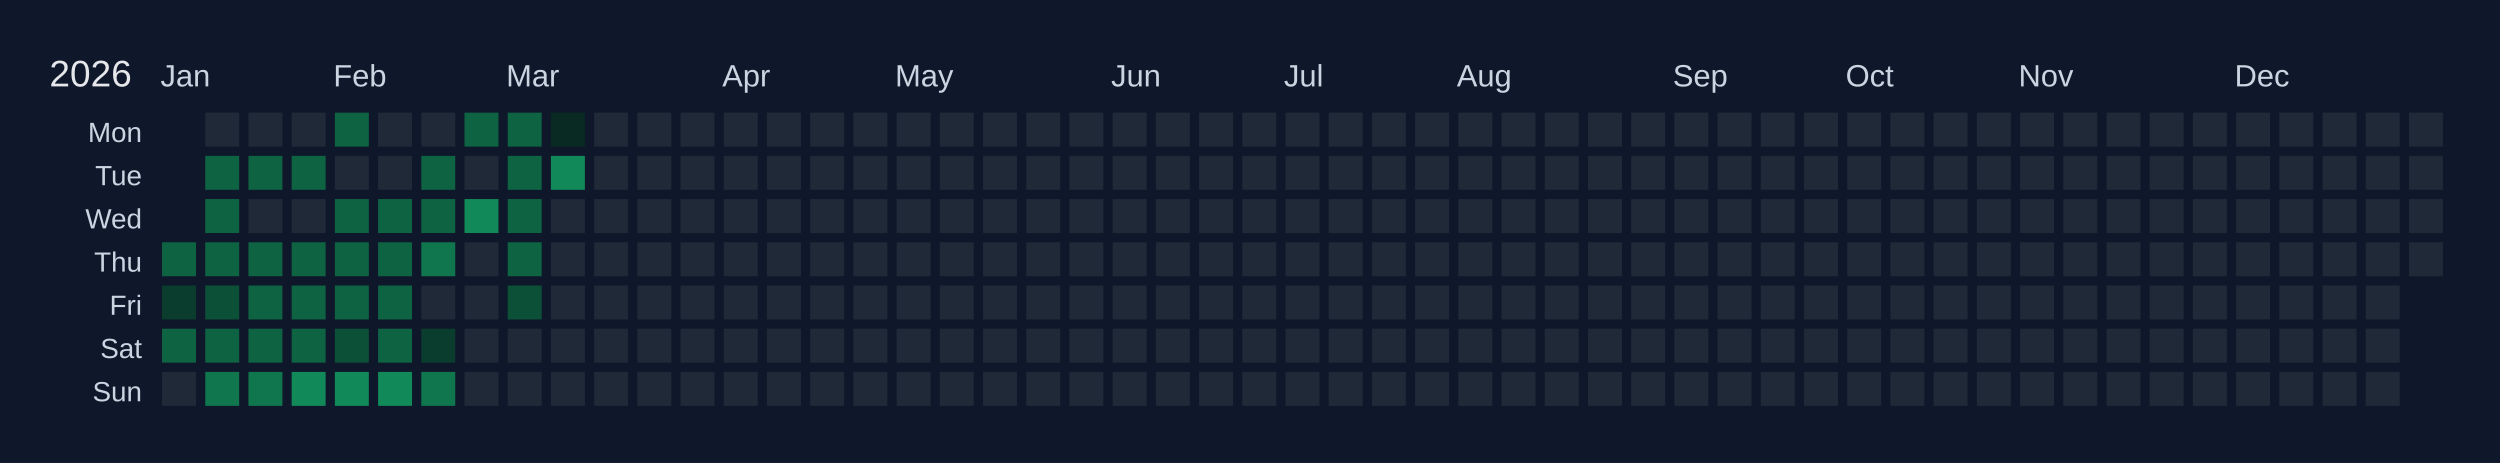
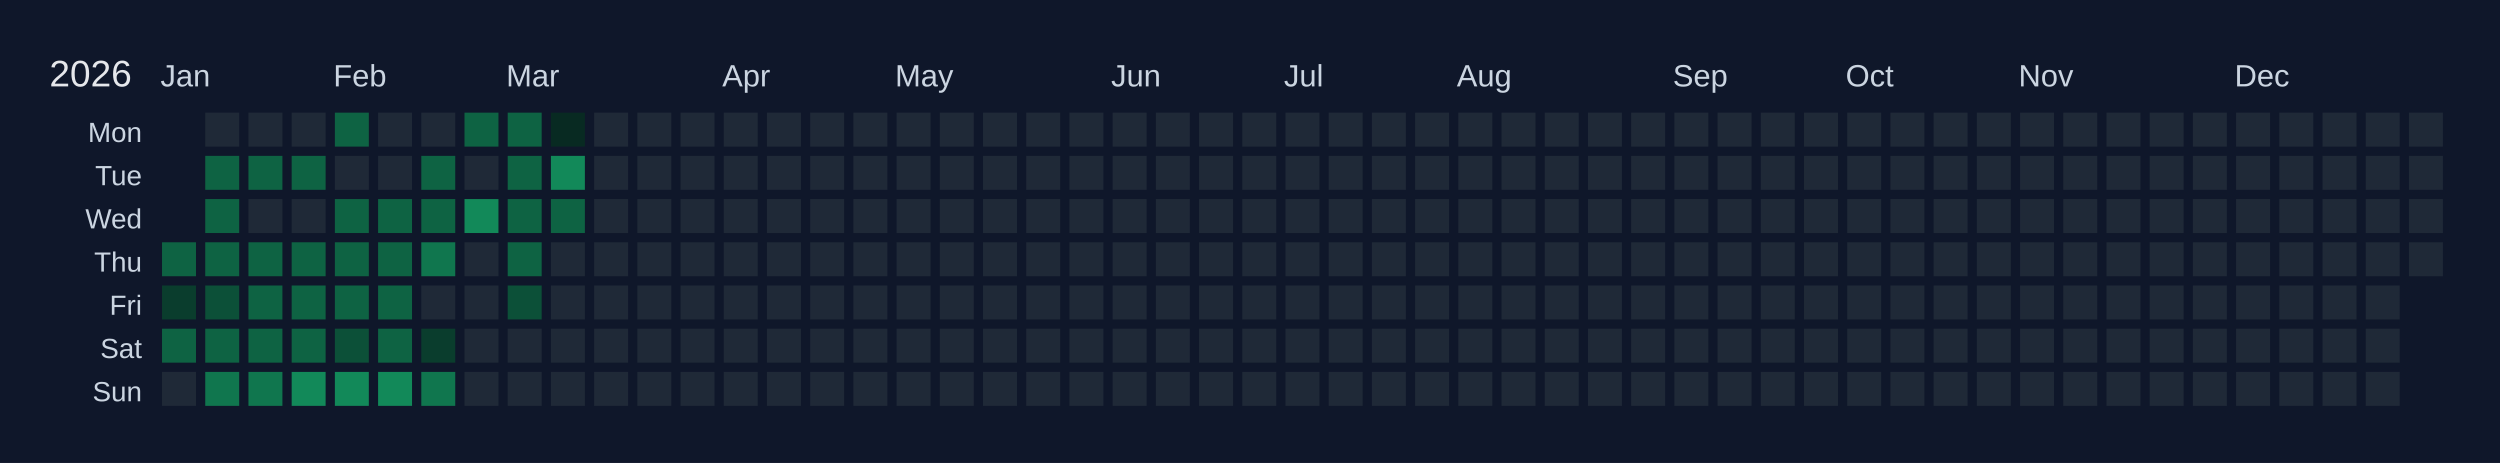
<svg xmlns="http://www.w3.org/2000/svg" width="810" height="150" viewBox="0 0 810 150">
  <rect width="810" height="150" fill="#0f172a" />
  <text x="16" y="28" font-size="12" fill="#e5e7eb" font-family="Arial, sans-serif">2026</text>
  <text x="52" y="28" font-size="10" fill="#cbd5e1" font-family="Arial, sans-serif">Jan</text>
  <text x="108" y="28" font-size="10" fill="#cbd5e1" font-family="Arial, sans-serif">Feb</text>
  <text x="164" y="28" font-size="10" fill="#cbd5e1" font-family="Arial, sans-serif">Mar</text>
  <text x="234" y="28" font-size="10" fill="#cbd5e1" font-family="Arial, sans-serif">Apr</text>
  <text x="290" y="28" font-size="10" fill="#cbd5e1" font-family="Arial, sans-serif">May</text>
  <text x="360" y="28" font-size="10" fill="#cbd5e1" font-family="Arial, sans-serif">Jun</text>
  <text x="416" y="28" font-size="10" fill="#cbd5e1" font-family="Arial, sans-serif">Jul</text>
  <text x="472" y="28" font-size="10" fill="#cbd5e1" font-family="Arial, sans-serif">Aug</text>
  <text x="542" y="28" font-size="10" fill="#cbd5e1" font-family="Arial, sans-serif">Sep</text>
  <text x="598" y="28" font-size="10" fill="#cbd5e1" font-family="Arial, sans-serif">Oct</text>
  <text x="654" y="28" font-size="10" fill="#cbd5e1" font-family="Arial, sans-serif">Nov</text>
  <text x="724" y="28" font-size="10" fill="#cbd5e1" font-family="Arial, sans-serif">Dec</text>
  <text x="46" y="46" font-size="9" fill="#cbd5e1" font-family="Arial, sans-serif" text-anchor="end">Mon</text>
  <text x="46" y="60" font-size="9" fill="#cbd5e1" font-family="Arial, sans-serif" text-anchor="end">Tue</text>
  <text x="46" y="74" font-size="9" fill="#cbd5e1" font-family="Arial, sans-serif" text-anchor="end">Wed</text>
  <text x="46" y="88" font-size="9" fill="#cbd5e1" font-family="Arial, sans-serif" text-anchor="end">Thu</text>
  <text x="46" y="102" font-size="9" fill="#cbd5e1" font-family="Arial, sans-serif" text-anchor="end">Fri</text>
  <text x="46" y="116" font-size="9" fill="#cbd5e1" font-family="Arial, sans-serif" text-anchor="end">Sat</text>
  <text x="46" y="130" font-size="9" fill="#cbd5e1" font-family="Arial, sans-serif" text-anchor="end">Sun</text>
  <g transform="translate(52,36)">
    <rect x="0" y="0" width="12" height="12" fill="#0f172a" stroke="#0f172a" stroke-width="1" />
    <rect x="0" y="14" width="12" height="12" fill="#0f172a" stroke="#0f172a" stroke-width="1" />
    <rect x="0" y="28" width="12" height="12" fill="#0f172a" stroke="#0f172a" stroke-width="1" />
    <rect x="0" y="42" width="12" height="12" fill="#0e6343" stroke="#0f172a" stroke-width="1" data-date="2026-01-01" />
    <rect x="0" y="56" width="12" height="12" fill="#0a3d2d" stroke="#0f172a" stroke-width="1" data-date="2026-01-02" />
    <rect x="0" y="70" width="12" height="12" fill="#0e6343" stroke="#0f172a" stroke-width="1" data-date="2026-01-03" />
    <rect x="0" y="84" width="12" height="12" fill="#1f2937" stroke="#0f172a" stroke-width="1" data-date="2026-01-04" />
    <rect x="14" y="0" width="12" height="12" fill="#1f2937" stroke="#0f172a" stroke-width="1" data-date="2026-01-05" />
    <rect x="14" y="14" width="12" height="12" fill="#0e6343" stroke="#0f172a" stroke-width="1" data-date="2026-01-06" />
    <rect x="14" y="28" width="12" height="12" fill="#0e6343" stroke="#0f172a" stroke-width="1" data-date="2026-01-07" />
    <rect x="14" y="42" width="12" height="12" fill="#0e6343" stroke="#0f172a" stroke-width="1" data-date="2026-01-08" />
    <rect x="14" y="56" width="12" height="12" fill="#0c5038" stroke="#0f172a" stroke-width="1" data-date="2026-01-09" />
    <rect x="14" y="70" width="12" height="12" fill="#0e6343" stroke="#0f172a" stroke-width="1" data-date="2026-01-10" />
    <rect x="14" y="84" width="12" height="12" fill="#10764e" stroke="#0f172a" stroke-width="1" data-date="2026-01-11" />
    <rect x="28" y="0" width="12" height="12" fill="#1f2937" stroke="#0f172a" stroke-width="1" data-date="2026-01-12" />
    <rect x="28" y="14" width="12" height="12" fill="#0e6343" stroke="#0f172a" stroke-width="1" data-date="2026-01-13" />
    <rect x="28" y="28" width="12" height="12" fill="#1f2937" stroke="#0f172a" stroke-width="1" data-date="2026-01-14" />
    <rect x="28" y="42" width="12" height="12" fill="#0e6343" stroke="#0f172a" stroke-width="1" data-date="2026-01-15" />
    <rect x="28" y="56" width="12" height="12" fill="#0e6343" stroke="#0f172a" stroke-width="1" data-date="2026-01-16" />
    <rect x="28" y="70" width="12" height="12" fill="#0e6343" stroke="#0f172a" stroke-width="1" data-date="2026-01-17" />
    <rect x="28" y="84" width="12" height="12" fill="#10764e" stroke="#0f172a" stroke-width="1" data-date="2026-01-18" />
    <rect x="42" y="0" width="12" height="12" fill="#1f2937" stroke="#0f172a" stroke-width="1" data-date="2026-01-19" />
    <rect x="42" y="14" width="12" height="12" fill="#0e6343" stroke="#0f172a" stroke-width="1" data-date="2026-01-20" />
    <rect x="42" y="28" width="12" height="12" fill="#1f2937" stroke="#0f172a" stroke-width="1" data-date="2026-01-21" />
    <rect x="42" y="42" width="12" height="12" fill="#0e6343" stroke="#0f172a" stroke-width="1" data-date="2026-01-22" />
    <rect x="42" y="56" width="12" height="12" fill="#0e6343" stroke="#0f172a" stroke-width="1" data-date="2026-01-23" />
    <rect x="42" y="70" width="12" height="12" fill="#0e6343" stroke="#0f172a" stroke-width="1" data-date="2026-01-24" />
    <rect x="42" y="84" width="12" height="12" fill="#128959" stroke="#0f172a" stroke-width="1" data-date="2026-01-25" />
    <rect x="56" y="0" width="12" height="12" fill="#0e6343" stroke="#0f172a" stroke-width="1" data-date="2026-01-26" />
    <rect x="56" y="14" width="12" height="12" fill="#1f2937" stroke="#0f172a" stroke-width="1" data-date="2026-01-27" />
    <rect x="56" y="28" width="12" height="12" fill="#0e6343" stroke="#0f172a" stroke-width="1" data-date="2026-01-28" />
    <rect x="56" y="42" width="12" height="12" fill="#0e6343" stroke="#0f172a" stroke-width="1" data-date="2026-01-29" />
    <rect x="56" y="56" width="12" height="12" fill="#0e6343" stroke="#0f172a" stroke-width="1" data-date="2026-01-30" />
    <rect x="56" y="70" width="12" height="12" fill="#0c5038" stroke="#0f172a" stroke-width="1" data-date="2026-01-31" />
    <rect x="56" y="84" width="12" height="12" fill="#128959" stroke="#0f172a" stroke-width="1" data-date="2026-02-01" />
    <rect x="70" y="0" width="12" height="12" fill="#1f2937" stroke="#0f172a" stroke-width="1" data-date="2026-02-02" />
    <rect x="70" y="14" width="12" height="12" fill="#1f2937" stroke="#0f172a" stroke-width="1" data-date="2026-02-03" />
    <rect x="70" y="28" width="12" height="12" fill="#0e6343" stroke="#0f172a" stroke-width="1" data-date="2026-02-04" />
    <rect x="70" y="42" width="12" height="12" fill="#0e6343" stroke="#0f172a" stroke-width="1" data-date="2026-02-05" />
    <rect x="70" y="56" width="12" height="12" fill="#0e6343" stroke="#0f172a" stroke-width="1" data-date="2026-02-06" />
    <rect x="70" y="70" width="12" height="12" fill="#0e6343" stroke="#0f172a" stroke-width="1" data-date="2026-02-07" />
    <rect x="70" y="84" width="12" height="12" fill="#128959" stroke="#0f172a" stroke-width="1" data-date="2026-02-08" />
    <rect x="84" y="0" width="12" height="12" fill="#1f2937" stroke="#0f172a" stroke-width="1" data-date="2026-02-09" />
    <rect x="84" y="14" width="12" height="12" fill="#0e6343" stroke="#0f172a" stroke-width="1" data-date="2026-02-10" />
    <rect x="84" y="28" width="12" height="12" fill="#0e6343" stroke="#0f172a" stroke-width="1" data-date="2026-02-11" />
    <rect x="84" y="42" width="12" height="12" fill="#10764e" stroke="#0f172a" stroke-width="1" data-date="2026-02-12" />
    <rect x="84" y="56" width="12" height="12" fill="#1f2937" stroke="#0f172a" stroke-width="1" data-date="2026-02-13" />
    <rect x="84" y="70" width="12" height="12" fill="#0a3d2d" stroke="#0f172a" stroke-width="1" data-date="2026-02-14" />
    <rect x="84" y="84" width="12" height="12" fill="#10764e" stroke="#0f172a" stroke-width="1" data-date="2026-02-15" />
    <rect x="98" y="0" width="12" height="12" fill="#0e6343" stroke="#0f172a" stroke-width="1" data-date="2026-02-16" />
    <rect x="98" y="14" width="12" height="12" fill="#1f2937" stroke="#0f172a" stroke-width="1" data-date="2026-02-17" />
    <rect x="98" y="28" width="12" height="12" fill="#128959" stroke="#0f172a" stroke-width="1" data-date="2026-02-18" />
    <rect x="98" y="42" width="12" height="12" fill="#1f2937" stroke="#0f172a" stroke-width="1" data-date="2026-02-19" />
    <rect x="98" y="56" width="12" height="12" fill="#1f2937" stroke="#0f172a" stroke-width="1" data-date="2026-02-20" />
    <rect x="98" y="70" width="12" height="12" fill="#1f2937" stroke="#0f172a" stroke-width="1" data-date="2026-02-21" />
    <rect x="98" y="84" width="12" height="12" fill="#1f2937" stroke="#0f172a" stroke-width="1" data-date="2026-02-22" />
    <rect x="112" y="0" width="12" height="12" fill="#0e6343" stroke="#0f172a" stroke-width="1" data-date="2026-02-23" />
    <rect x="112" y="14" width="12" height="12" fill="#0e6343" stroke="#0f172a" stroke-width="1" data-date="2026-02-24" />
    <rect x="112" y="28" width="12" height="12" fill="#0e6343" stroke="#0f172a" stroke-width="1" data-date="2026-02-25" />
    <rect x="112" y="42" width="12" height="12" fill="#0e6343" stroke="#0f172a" stroke-width="1" data-date="2026-02-26" />
    <rect x="112" y="56" width="12" height="12" fill="#0c5038" stroke="#0f172a" stroke-width="1" data-date="2026-02-27" />
    <rect x="112" y="70" width="12" height="12" fill="#1f2937" stroke="#0f172a" stroke-width="1" data-date="2026-02-28" />
    <rect x="112" y="84" width="12" height="12" fill="#1f2937" stroke="#0f172a" stroke-width="1" data-date="2026-03-01" />
    <rect x="126" y="0" width="12" height="12" fill="#082a22" stroke="#0f172a" stroke-width="1" data-date="2026-03-02" />
    <rect x="126" y="14" width="12" height="12" fill="#128959" stroke="#0f172a" stroke-width="1" data-date="2026-03-03" />
-     <rect x="126" y="28" width="12" height="12" fill="#1f2937" stroke="#0f172a" stroke-width="1" data-date="2026-03-04" />
+     <rect x="126" y="28" width="12" height="12" fill="#0e6343" stroke="#0f172a" stroke-width="1" data-date="2026-03-04" />
    <rect x="126" y="42" width="12" height="12" fill="#1f2937" stroke="#0f172a" stroke-width="1" data-date="2026-03-05" />
    <rect x="126" y="56" width="12" height="12" fill="#1f2937" stroke="#0f172a" stroke-width="1" data-date="2026-03-06" />
    <rect x="126" y="70" width="12" height="12" fill="#1f2937" stroke="#0f172a" stroke-width="1" data-date="2026-03-07" />
    <rect x="126" y="84" width="12" height="12" fill="#1f2937" stroke="#0f172a" stroke-width="1" data-date="2026-03-08" />
    <rect x="140" y="0" width="12" height="12" fill="#1f2937" stroke="#0f172a" stroke-width="1" data-date="2026-03-09" />
    <rect x="140" y="14" width="12" height="12" fill="#1f2937" stroke="#0f172a" stroke-width="1" data-date="2026-03-10" />
    <rect x="140" y="28" width="12" height="12" fill="#1f2937" stroke="#0f172a" stroke-width="1" data-date="2026-03-11" />
    <rect x="140" y="42" width="12" height="12" fill="#1f2937" stroke="#0f172a" stroke-width="1" data-date="2026-03-12" />
    <rect x="140" y="56" width="12" height="12" fill="#1f2937" stroke="#0f172a" stroke-width="1" data-date="2026-03-13" />
    <rect x="140" y="70" width="12" height="12" fill="#1f2937" stroke="#0f172a" stroke-width="1" data-date="2026-03-14" />
    <rect x="140" y="84" width="12" height="12" fill="#1f2937" stroke="#0f172a" stroke-width="1" data-date="2026-03-15" />
    <rect x="154" y="0" width="12" height="12" fill="#1f2937" stroke="#0f172a" stroke-width="1" data-date="2026-03-16" />
    <rect x="154" y="14" width="12" height="12" fill="#1f2937" stroke="#0f172a" stroke-width="1" data-date="2026-03-17" />
    <rect x="154" y="28" width="12" height="12" fill="#1f2937" stroke="#0f172a" stroke-width="1" data-date="2026-03-18" />
    <rect x="154" y="42" width="12" height="12" fill="#1f2937" stroke="#0f172a" stroke-width="1" data-date="2026-03-19" />
    <rect x="154" y="56" width="12" height="12" fill="#1f2937" stroke="#0f172a" stroke-width="1" data-date="2026-03-20" />
    <rect x="154" y="70" width="12" height="12" fill="#1f2937" stroke="#0f172a" stroke-width="1" data-date="2026-03-21" />
    <rect x="154" y="84" width="12" height="12" fill="#1f2937" stroke="#0f172a" stroke-width="1" data-date="2026-03-22" />
    <rect x="168" y="0" width="12" height="12" fill="#1f2937" stroke="#0f172a" stroke-width="1" data-date="2026-03-23" />
    <rect x="168" y="14" width="12" height="12" fill="#1f2937" stroke="#0f172a" stroke-width="1" data-date="2026-03-24" />
    <rect x="168" y="28" width="12" height="12" fill="#1f2937" stroke="#0f172a" stroke-width="1" data-date="2026-03-25" />
    <rect x="168" y="42" width="12" height="12" fill="#1f2937" stroke="#0f172a" stroke-width="1" data-date="2026-03-26" />
    <rect x="168" y="56" width="12" height="12" fill="#1f2937" stroke="#0f172a" stroke-width="1" data-date="2026-03-27" />
    <rect x="168" y="70" width="12" height="12" fill="#1f2937" stroke="#0f172a" stroke-width="1" data-date="2026-03-28" />
    <rect x="168" y="84" width="12" height="12" fill="#1f2937" stroke="#0f172a" stroke-width="1" data-date="2026-03-29" />
    <rect x="182" y="0" width="12" height="12" fill="#1f2937" stroke="#0f172a" stroke-width="1" data-date="2026-03-30" />
    <rect x="182" y="14" width="12" height="12" fill="#1f2937" stroke="#0f172a" stroke-width="1" data-date="2026-03-31" />
    <rect x="182" y="28" width="12" height="12" fill="#1f2937" stroke="#0f172a" stroke-width="1" data-date="2026-04-01" />
    <rect x="182" y="42" width="12" height="12" fill="#1f2937" stroke="#0f172a" stroke-width="1" data-date="2026-04-02" />
    <rect x="182" y="56" width="12" height="12" fill="#1f2937" stroke="#0f172a" stroke-width="1" data-date="2026-04-03" />
    <rect x="182" y="70" width="12" height="12" fill="#1f2937" stroke="#0f172a" stroke-width="1" data-date="2026-04-04" />
    <rect x="182" y="84" width="12" height="12" fill="#1f2937" stroke="#0f172a" stroke-width="1" data-date="2026-04-05" />
    <rect x="196" y="0" width="12" height="12" fill="#1f2937" stroke="#0f172a" stroke-width="1" data-date="2026-04-06" />
    <rect x="196" y="14" width="12" height="12" fill="#1f2937" stroke="#0f172a" stroke-width="1" data-date="2026-04-07" />
    <rect x="196" y="28" width="12" height="12" fill="#1f2937" stroke="#0f172a" stroke-width="1" data-date="2026-04-08" />
    <rect x="196" y="42" width="12" height="12" fill="#1f2937" stroke="#0f172a" stroke-width="1" data-date="2026-04-09" />
    <rect x="196" y="56" width="12" height="12" fill="#1f2937" stroke="#0f172a" stroke-width="1" data-date="2026-04-10" />
    <rect x="196" y="70" width="12" height="12" fill="#1f2937" stroke="#0f172a" stroke-width="1" data-date="2026-04-11" />
    <rect x="196" y="84" width="12" height="12" fill="#1f2937" stroke="#0f172a" stroke-width="1" data-date="2026-04-12" />
    <rect x="210" y="0" width="12" height="12" fill="#1f2937" stroke="#0f172a" stroke-width="1" data-date="2026-04-13" />
    <rect x="210" y="14" width="12" height="12" fill="#1f2937" stroke="#0f172a" stroke-width="1" data-date="2026-04-14" />
    <rect x="210" y="28" width="12" height="12" fill="#1f2937" stroke="#0f172a" stroke-width="1" data-date="2026-04-15" />
    <rect x="210" y="42" width="12" height="12" fill="#1f2937" stroke="#0f172a" stroke-width="1" data-date="2026-04-16" />
    <rect x="210" y="56" width="12" height="12" fill="#1f2937" stroke="#0f172a" stroke-width="1" data-date="2026-04-17" />
    <rect x="210" y="70" width="12" height="12" fill="#1f2937" stroke="#0f172a" stroke-width="1" data-date="2026-04-18" />
    <rect x="210" y="84" width="12" height="12" fill="#1f2937" stroke="#0f172a" stroke-width="1" data-date="2026-04-19" />
    <rect x="224" y="0" width="12" height="12" fill="#1f2937" stroke="#0f172a" stroke-width="1" data-date="2026-04-20" />
    <rect x="224" y="14" width="12" height="12" fill="#1f2937" stroke="#0f172a" stroke-width="1" data-date="2026-04-21" />
    <rect x="224" y="28" width="12" height="12" fill="#1f2937" stroke="#0f172a" stroke-width="1" data-date="2026-04-22" />
    <rect x="224" y="42" width="12" height="12" fill="#1f2937" stroke="#0f172a" stroke-width="1" data-date="2026-04-23" />
    <rect x="224" y="56" width="12" height="12" fill="#1f2937" stroke="#0f172a" stroke-width="1" data-date="2026-04-24" />
    <rect x="224" y="70" width="12" height="12" fill="#1f2937" stroke="#0f172a" stroke-width="1" data-date="2026-04-25" />
    <rect x="224" y="84" width="12" height="12" fill="#1f2937" stroke="#0f172a" stroke-width="1" data-date="2026-04-26" />
    <rect x="238" y="0" width="12" height="12" fill="#1f2937" stroke="#0f172a" stroke-width="1" data-date="2026-04-27" />
    <rect x="238" y="14" width="12" height="12" fill="#1f2937" stroke="#0f172a" stroke-width="1" data-date="2026-04-28" />
    <rect x="238" y="28" width="12" height="12" fill="#1f2937" stroke="#0f172a" stroke-width="1" data-date="2026-04-29" />
    <rect x="238" y="42" width="12" height="12" fill="#1f2937" stroke="#0f172a" stroke-width="1" data-date="2026-04-30" />
    <rect x="238" y="56" width="12" height="12" fill="#1f2937" stroke="#0f172a" stroke-width="1" data-date="2026-05-01" />
    <rect x="238" y="70" width="12" height="12" fill="#1f2937" stroke="#0f172a" stroke-width="1" data-date="2026-05-02" />
    <rect x="238" y="84" width="12" height="12" fill="#1f2937" stroke="#0f172a" stroke-width="1" data-date="2026-05-03" />
    <rect x="252" y="0" width="12" height="12" fill="#1f2937" stroke="#0f172a" stroke-width="1" data-date="2026-05-04" />
    <rect x="252" y="14" width="12" height="12" fill="#1f2937" stroke="#0f172a" stroke-width="1" data-date="2026-05-05" />
    <rect x="252" y="28" width="12" height="12" fill="#1f2937" stroke="#0f172a" stroke-width="1" data-date="2026-05-06" />
    <rect x="252" y="42" width="12" height="12" fill="#1f2937" stroke="#0f172a" stroke-width="1" data-date="2026-05-07" />
    <rect x="252" y="56" width="12" height="12" fill="#1f2937" stroke="#0f172a" stroke-width="1" data-date="2026-05-08" />
    <rect x="252" y="70" width="12" height="12" fill="#1f2937" stroke="#0f172a" stroke-width="1" data-date="2026-05-09" />
    <rect x="252" y="84" width="12" height="12" fill="#1f2937" stroke="#0f172a" stroke-width="1" data-date="2026-05-10" />
    <rect x="266" y="0" width="12" height="12" fill="#1f2937" stroke="#0f172a" stroke-width="1" data-date="2026-05-11" />
    <rect x="266" y="14" width="12" height="12" fill="#1f2937" stroke="#0f172a" stroke-width="1" data-date="2026-05-12" />
    <rect x="266" y="28" width="12" height="12" fill="#1f2937" stroke="#0f172a" stroke-width="1" data-date="2026-05-13" />
    <rect x="266" y="42" width="12" height="12" fill="#1f2937" stroke="#0f172a" stroke-width="1" data-date="2026-05-14" />
    <rect x="266" y="56" width="12" height="12" fill="#1f2937" stroke="#0f172a" stroke-width="1" data-date="2026-05-15" />
    <rect x="266" y="70" width="12" height="12" fill="#1f2937" stroke="#0f172a" stroke-width="1" data-date="2026-05-16" />
    <rect x="266" y="84" width="12" height="12" fill="#1f2937" stroke="#0f172a" stroke-width="1" data-date="2026-05-17" />
    <rect x="280" y="0" width="12" height="12" fill="#1f2937" stroke="#0f172a" stroke-width="1" data-date="2026-05-18" />
    <rect x="280" y="14" width="12" height="12" fill="#1f2937" stroke="#0f172a" stroke-width="1" data-date="2026-05-19" />
    <rect x="280" y="28" width="12" height="12" fill="#1f2937" stroke="#0f172a" stroke-width="1" data-date="2026-05-20" />
    <rect x="280" y="42" width="12" height="12" fill="#1f2937" stroke="#0f172a" stroke-width="1" data-date="2026-05-21" />
    <rect x="280" y="56" width="12" height="12" fill="#1f2937" stroke="#0f172a" stroke-width="1" data-date="2026-05-22" />
    <rect x="280" y="70" width="12" height="12" fill="#1f2937" stroke="#0f172a" stroke-width="1" data-date="2026-05-23" />
    <rect x="280" y="84" width="12" height="12" fill="#1f2937" stroke="#0f172a" stroke-width="1" data-date="2026-05-24" />
    <rect x="294" y="0" width="12" height="12" fill="#1f2937" stroke="#0f172a" stroke-width="1" data-date="2026-05-25" />
    <rect x="294" y="14" width="12" height="12" fill="#1f2937" stroke="#0f172a" stroke-width="1" data-date="2026-05-26" />
    <rect x="294" y="28" width="12" height="12" fill="#1f2937" stroke="#0f172a" stroke-width="1" data-date="2026-05-27" />
    <rect x="294" y="42" width="12" height="12" fill="#1f2937" stroke="#0f172a" stroke-width="1" data-date="2026-05-28" />
    <rect x="294" y="56" width="12" height="12" fill="#1f2937" stroke="#0f172a" stroke-width="1" data-date="2026-05-29" />
    <rect x="294" y="70" width="12" height="12" fill="#1f2937" stroke="#0f172a" stroke-width="1" data-date="2026-05-30" />
    <rect x="294" y="84" width="12" height="12" fill="#1f2937" stroke="#0f172a" stroke-width="1" data-date="2026-05-31" />
    <rect x="308" y="0" width="12" height="12" fill="#1f2937" stroke="#0f172a" stroke-width="1" data-date="2026-06-01" />
    <rect x="308" y="14" width="12" height="12" fill="#1f2937" stroke="#0f172a" stroke-width="1" data-date="2026-06-02" />
    <rect x="308" y="28" width="12" height="12" fill="#1f2937" stroke="#0f172a" stroke-width="1" data-date="2026-06-03" />
    <rect x="308" y="42" width="12" height="12" fill="#1f2937" stroke="#0f172a" stroke-width="1" data-date="2026-06-04" />
    <rect x="308" y="56" width="12" height="12" fill="#1f2937" stroke="#0f172a" stroke-width="1" data-date="2026-06-05" />
    <rect x="308" y="70" width="12" height="12" fill="#1f2937" stroke="#0f172a" stroke-width="1" data-date="2026-06-06" />
    <rect x="308" y="84" width="12" height="12" fill="#1f2937" stroke="#0f172a" stroke-width="1" data-date="2026-06-07" />
    <rect x="322" y="0" width="12" height="12" fill="#1f2937" stroke="#0f172a" stroke-width="1" data-date="2026-06-08" />
    <rect x="322" y="14" width="12" height="12" fill="#1f2937" stroke="#0f172a" stroke-width="1" data-date="2026-06-09" />
    <rect x="322" y="28" width="12" height="12" fill="#1f2937" stroke="#0f172a" stroke-width="1" data-date="2026-06-10" />
    <rect x="322" y="42" width="12" height="12" fill="#1f2937" stroke="#0f172a" stroke-width="1" data-date="2026-06-11" />
    <rect x="322" y="56" width="12" height="12" fill="#1f2937" stroke="#0f172a" stroke-width="1" data-date="2026-06-12" />
    <rect x="322" y="70" width="12" height="12" fill="#1f2937" stroke="#0f172a" stroke-width="1" data-date="2026-06-13" />
    <rect x="322" y="84" width="12" height="12" fill="#1f2937" stroke="#0f172a" stroke-width="1" data-date="2026-06-14" />
    <rect x="336" y="0" width="12" height="12" fill="#1f2937" stroke="#0f172a" stroke-width="1" data-date="2026-06-15" />
    <rect x="336" y="14" width="12" height="12" fill="#1f2937" stroke="#0f172a" stroke-width="1" data-date="2026-06-16" />
    <rect x="336" y="28" width="12" height="12" fill="#1f2937" stroke="#0f172a" stroke-width="1" data-date="2026-06-17" />
    <rect x="336" y="42" width="12" height="12" fill="#1f2937" stroke="#0f172a" stroke-width="1" data-date="2026-06-18" />
    <rect x="336" y="56" width="12" height="12" fill="#1f2937" stroke="#0f172a" stroke-width="1" data-date="2026-06-19" />
    <rect x="336" y="70" width="12" height="12" fill="#1f2937" stroke="#0f172a" stroke-width="1" data-date="2026-06-20" />
    <rect x="336" y="84" width="12" height="12" fill="#1f2937" stroke="#0f172a" stroke-width="1" data-date="2026-06-21" />
    <rect x="350" y="0" width="12" height="12" fill="#1f2937" stroke="#0f172a" stroke-width="1" data-date="2026-06-22" />
    <rect x="350" y="14" width="12" height="12" fill="#1f2937" stroke="#0f172a" stroke-width="1" data-date="2026-06-23" />
    <rect x="350" y="28" width="12" height="12" fill="#1f2937" stroke="#0f172a" stroke-width="1" data-date="2026-06-24" />
    <rect x="350" y="42" width="12" height="12" fill="#1f2937" stroke="#0f172a" stroke-width="1" data-date="2026-06-25" />
    <rect x="350" y="56" width="12" height="12" fill="#1f2937" stroke="#0f172a" stroke-width="1" data-date="2026-06-26" />
    <rect x="350" y="70" width="12" height="12" fill="#1f2937" stroke="#0f172a" stroke-width="1" data-date="2026-06-27" />
    <rect x="350" y="84" width="12" height="12" fill="#1f2937" stroke="#0f172a" stroke-width="1" data-date="2026-06-28" />
    <rect x="364" y="0" width="12" height="12" fill="#1f2937" stroke="#0f172a" stroke-width="1" data-date="2026-06-29" />
    <rect x="364" y="14" width="12" height="12" fill="#1f2937" stroke="#0f172a" stroke-width="1" data-date="2026-06-30" />
    <rect x="364" y="28" width="12" height="12" fill="#1f2937" stroke="#0f172a" stroke-width="1" data-date="2026-07-01" />
    <rect x="364" y="42" width="12" height="12" fill="#1f2937" stroke="#0f172a" stroke-width="1" data-date="2026-07-02" />
    <rect x="364" y="56" width="12" height="12" fill="#1f2937" stroke="#0f172a" stroke-width="1" data-date="2026-07-03" />
    <rect x="364" y="70" width="12" height="12" fill="#1f2937" stroke="#0f172a" stroke-width="1" data-date="2026-07-04" />
    <rect x="364" y="84" width="12" height="12" fill="#1f2937" stroke="#0f172a" stroke-width="1" data-date="2026-07-05" />
    <rect x="378" y="0" width="12" height="12" fill="#1f2937" stroke="#0f172a" stroke-width="1" data-date="2026-07-06" />
    <rect x="378" y="14" width="12" height="12" fill="#1f2937" stroke="#0f172a" stroke-width="1" data-date="2026-07-07" />
    <rect x="378" y="28" width="12" height="12" fill="#1f2937" stroke="#0f172a" stroke-width="1" data-date="2026-07-08" />
    <rect x="378" y="42" width="12" height="12" fill="#1f2937" stroke="#0f172a" stroke-width="1" data-date="2026-07-09" />
    <rect x="378" y="56" width="12" height="12" fill="#1f2937" stroke="#0f172a" stroke-width="1" data-date="2026-07-10" />
    <rect x="378" y="70" width="12" height="12" fill="#1f2937" stroke="#0f172a" stroke-width="1" data-date="2026-07-11" />
    <rect x="378" y="84" width="12" height="12" fill="#1f2937" stroke="#0f172a" stroke-width="1" data-date="2026-07-12" />
    <rect x="392" y="0" width="12" height="12" fill="#1f2937" stroke="#0f172a" stroke-width="1" data-date="2026-07-13" />
    <rect x="392" y="14" width="12" height="12" fill="#1f2937" stroke="#0f172a" stroke-width="1" data-date="2026-07-14" />
    <rect x="392" y="28" width="12" height="12" fill="#1f2937" stroke="#0f172a" stroke-width="1" data-date="2026-07-15" />
    <rect x="392" y="42" width="12" height="12" fill="#1f2937" stroke="#0f172a" stroke-width="1" data-date="2026-07-16" />
    <rect x="392" y="56" width="12" height="12" fill="#1f2937" stroke="#0f172a" stroke-width="1" data-date="2026-07-17" />
    <rect x="392" y="70" width="12" height="12" fill="#1f2937" stroke="#0f172a" stroke-width="1" data-date="2026-07-18" />
    <rect x="392" y="84" width="12" height="12" fill="#1f2937" stroke="#0f172a" stroke-width="1" data-date="2026-07-19" />
    <rect x="406" y="0" width="12" height="12" fill="#1f2937" stroke="#0f172a" stroke-width="1" data-date="2026-07-20" />
    <rect x="406" y="14" width="12" height="12" fill="#1f2937" stroke="#0f172a" stroke-width="1" data-date="2026-07-21" />
    <rect x="406" y="28" width="12" height="12" fill="#1f2937" stroke="#0f172a" stroke-width="1" data-date="2026-07-22" />
    <rect x="406" y="42" width="12" height="12" fill="#1f2937" stroke="#0f172a" stroke-width="1" data-date="2026-07-23" />
    <rect x="406" y="56" width="12" height="12" fill="#1f2937" stroke="#0f172a" stroke-width="1" data-date="2026-07-24" />
    <rect x="406" y="70" width="12" height="12" fill="#1f2937" stroke="#0f172a" stroke-width="1" data-date="2026-07-25" />
    <rect x="406" y="84" width="12" height="12" fill="#1f2937" stroke="#0f172a" stroke-width="1" data-date="2026-07-26" />
    <rect x="420" y="0" width="12" height="12" fill="#1f2937" stroke="#0f172a" stroke-width="1" data-date="2026-07-27" />
    <rect x="420" y="14" width="12" height="12" fill="#1f2937" stroke="#0f172a" stroke-width="1" data-date="2026-07-28" />
    <rect x="420" y="28" width="12" height="12" fill="#1f2937" stroke="#0f172a" stroke-width="1" data-date="2026-07-29" />
    <rect x="420" y="42" width="12" height="12" fill="#1f2937" stroke="#0f172a" stroke-width="1" data-date="2026-07-30" />
    <rect x="420" y="56" width="12" height="12" fill="#1f2937" stroke="#0f172a" stroke-width="1" data-date="2026-07-31" />
    <rect x="420" y="70" width="12" height="12" fill="#1f2937" stroke="#0f172a" stroke-width="1" data-date="2026-08-01" />
    <rect x="420" y="84" width="12" height="12" fill="#1f2937" stroke="#0f172a" stroke-width="1" data-date="2026-08-02" />
    <rect x="434" y="0" width="12" height="12" fill="#1f2937" stroke="#0f172a" stroke-width="1" data-date="2026-08-03" />
    <rect x="434" y="14" width="12" height="12" fill="#1f2937" stroke="#0f172a" stroke-width="1" data-date="2026-08-04" />
    <rect x="434" y="28" width="12" height="12" fill="#1f2937" stroke="#0f172a" stroke-width="1" data-date="2026-08-05" />
    <rect x="434" y="42" width="12" height="12" fill="#1f2937" stroke="#0f172a" stroke-width="1" data-date="2026-08-06" />
    <rect x="434" y="56" width="12" height="12" fill="#1f2937" stroke="#0f172a" stroke-width="1" data-date="2026-08-07" />
    <rect x="434" y="70" width="12" height="12" fill="#1f2937" stroke="#0f172a" stroke-width="1" data-date="2026-08-08" />
    <rect x="434" y="84" width="12" height="12" fill="#1f2937" stroke="#0f172a" stroke-width="1" data-date="2026-08-09" />
    <rect x="448" y="0" width="12" height="12" fill="#1f2937" stroke="#0f172a" stroke-width="1" data-date="2026-08-10" />
    <rect x="448" y="14" width="12" height="12" fill="#1f2937" stroke="#0f172a" stroke-width="1" data-date="2026-08-11" />
    <rect x="448" y="28" width="12" height="12" fill="#1f2937" stroke="#0f172a" stroke-width="1" data-date="2026-08-12" />
    <rect x="448" y="42" width="12" height="12" fill="#1f2937" stroke="#0f172a" stroke-width="1" data-date="2026-08-13" />
    <rect x="448" y="56" width="12" height="12" fill="#1f2937" stroke="#0f172a" stroke-width="1" data-date="2026-08-14" />
    <rect x="448" y="70" width="12" height="12" fill="#1f2937" stroke="#0f172a" stroke-width="1" data-date="2026-08-15" />
    <rect x="448" y="84" width="12" height="12" fill="#1f2937" stroke="#0f172a" stroke-width="1" data-date="2026-08-16" />
    <rect x="462" y="0" width="12" height="12" fill="#1f2937" stroke="#0f172a" stroke-width="1" data-date="2026-08-17" />
    <rect x="462" y="14" width="12" height="12" fill="#1f2937" stroke="#0f172a" stroke-width="1" data-date="2026-08-18" />
    <rect x="462" y="28" width="12" height="12" fill="#1f2937" stroke="#0f172a" stroke-width="1" data-date="2026-08-19" />
    <rect x="462" y="42" width="12" height="12" fill="#1f2937" stroke="#0f172a" stroke-width="1" data-date="2026-08-20" />
    <rect x="462" y="56" width="12" height="12" fill="#1f2937" stroke="#0f172a" stroke-width="1" data-date="2026-08-21" />
    <rect x="462" y="70" width="12" height="12" fill="#1f2937" stroke="#0f172a" stroke-width="1" data-date="2026-08-22" />
    <rect x="462" y="84" width="12" height="12" fill="#1f2937" stroke="#0f172a" stroke-width="1" data-date="2026-08-23" />
    <rect x="476" y="0" width="12" height="12" fill="#1f2937" stroke="#0f172a" stroke-width="1" data-date="2026-08-24" />
    <rect x="476" y="14" width="12" height="12" fill="#1f2937" stroke="#0f172a" stroke-width="1" data-date="2026-08-25" />
    <rect x="476" y="28" width="12" height="12" fill="#1f2937" stroke="#0f172a" stroke-width="1" data-date="2026-08-26" />
    <rect x="476" y="42" width="12" height="12" fill="#1f2937" stroke="#0f172a" stroke-width="1" data-date="2026-08-27" />
    <rect x="476" y="56" width="12" height="12" fill="#1f2937" stroke="#0f172a" stroke-width="1" data-date="2026-08-28" />
    <rect x="476" y="70" width="12" height="12" fill="#1f2937" stroke="#0f172a" stroke-width="1" data-date="2026-08-29" />
    <rect x="476" y="84" width="12" height="12" fill="#1f2937" stroke="#0f172a" stroke-width="1" data-date="2026-08-30" />
    <rect x="490" y="0" width="12" height="12" fill="#1f2937" stroke="#0f172a" stroke-width="1" data-date="2026-08-31" />
    <rect x="490" y="14" width="12" height="12" fill="#1f2937" stroke="#0f172a" stroke-width="1" data-date="2026-09-01" />
    <rect x="490" y="28" width="12" height="12" fill="#1f2937" stroke="#0f172a" stroke-width="1" data-date="2026-09-02" />
    <rect x="490" y="42" width="12" height="12" fill="#1f2937" stroke="#0f172a" stroke-width="1" data-date="2026-09-03" />
    <rect x="490" y="56" width="12" height="12" fill="#1f2937" stroke="#0f172a" stroke-width="1" data-date="2026-09-04" />
    <rect x="490" y="70" width="12" height="12" fill="#1f2937" stroke="#0f172a" stroke-width="1" data-date="2026-09-05" />
    <rect x="490" y="84" width="12" height="12" fill="#1f2937" stroke="#0f172a" stroke-width="1" data-date="2026-09-06" />
    <rect x="504" y="0" width="12" height="12" fill="#1f2937" stroke="#0f172a" stroke-width="1" data-date="2026-09-07" />
    <rect x="504" y="14" width="12" height="12" fill="#1f2937" stroke="#0f172a" stroke-width="1" data-date="2026-09-08" />
    <rect x="504" y="28" width="12" height="12" fill="#1f2937" stroke="#0f172a" stroke-width="1" data-date="2026-09-09" />
    <rect x="504" y="42" width="12" height="12" fill="#1f2937" stroke="#0f172a" stroke-width="1" data-date="2026-09-10" />
    <rect x="504" y="56" width="12" height="12" fill="#1f2937" stroke="#0f172a" stroke-width="1" data-date="2026-09-11" />
    <rect x="504" y="70" width="12" height="12" fill="#1f2937" stroke="#0f172a" stroke-width="1" data-date="2026-09-12" />
    <rect x="504" y="84" width="12" height="12" fill="#1f2937" stroke="#0f172a" stroke-width="1" data-date="2026-09-13" />
    <rect x="518" y="0" width="12" height="12" fill="#1f2937" stroke="#0f172a" stroke-width="1" data-date="2026-09-14" />
    <rect x="518" y="14" width="12" height="12" fill="#1f2937" stroke="#0f172a" stroke-width="1" data-date="2026-09-15" />
    <rect x="518" y="28" width="12" height="12" fill="#1f2937" stroke="#0f172a" stroke-width="1" data-date="2026-09-16" />
    <rect x="518" y="42" width="12" height="12" fill="#1f2937" stroke="#0f172a" stroke-width="1" data-date="2026-09-17" />
    <rect x="518" y="56" width="12" height="12" fill="#1f2937" stroke="#0f172a" stroke-width="1" data-date="2026-09-18" />
    <rect x="518" y="70" width="12" height="12" fill="#1f2937" stroke="#0f172a" stroke-width="1" data-date="2026-09-19" />
    <rect x="518" y="84" width="12" height="12" fill="#1f2937" stroke="#0f172a" stroke-width="1" data-date="2026-09-20" />
    <rect x="532" y="0" width="12" height="12" fill="#1f2937" stroke="#0f172a" stroke-width="1" data-date="2026-09-21" />
    <rect x="532" y="14" width="12" height="12" fill="#1f2937" stroke="#0f172a" stroke-width="1" data-date="2026-09-22" />
    <rect x="532" y="28" width="12" height="12" fill="#1f2937" stroke="#0f172a" stroke-width="1" data-date="2026-09-23" />
    <rect x="532" y="42" width="12" height="12" fill="#1f2937" stroke="#0f172a" stroke-width="1" data-date="2026-09-24" />
    <rect x="532" y="56" width="12" height="12" fill="#1f2937" stroke="#0f172a" stroke-width="1" data-date="2026-09-25" />
    <rect x="532" y="70" width="12" height="12" fill="#1f2937" stroke="#0f172a" stroke-width="1" data-date="2026-09-26" />
    <rect x="532" y="84" width="12" height="12" fill="#1f2937" stroke="#0f172a" stroke-width="1" data-date="2026-09-27" />
    <rect x="546" y="0" width="12" height="12" fill="#1f2937" stroke="#0f172a" stroke-width="1" data-date="2026-09-28" />
    <rect x="546" y="14" width="12" height="12" fill="#1f2937" stroke="#0f172a" stroke-width="1" data-date="2026-09-29" />
    <rect x="546" y="28" width="12" height="12" fill="#1f2937" stroke="#0f172a" stroke-width="1" data-date="2026-09-30" />
    <rect x="546" y="42" width="12" height="12" fill="#1f2937" stroke="#0f172a" stroke-width="1" data-date="2026-10-01" />
    <rect x="546" y="56" width="12" height="12" fill="#1f2937" stroke="#0f172a" stroke-width="1" data-date="2026-10-02" />
    <rect x="546" y="70" width="12" height="12" fill="#1f2937" stroke="#0f172a" stroke-width="1" data-date="2026-10-03" />
    <rect x="546" y="84" width="12" height="12" fill="#1f2937" stroke="#0f172a" stroke-width="1" data-date="2026-10-04" />
    <rect x="560" y="0" width="12" height="12" fill="#1f2937" stroke="#0f172a" stroke-width="1" data-date="2026-10-05" />
    <rect x="560" y="14" width="12" height="12" fill="#1f2937" stroke="#0f172a" stroke-width="1" data-date="2026-10-06" />
    <rect x="560" y="28" width="12" height="12" fill="#1f2937" stroke="#0f172a" stroke-width="1" data-date="2026-10-07" />
    <rect x="560" y="42" width="12" height="12" fill="#1f2937" stroke="#0f172a" stroke-width="1" data-date="2026-10-08" />
    <rect x="560" y="56" width="12" height="12" fill="#1f2937" stroke="#0f172a" stroke-width="1" data-date="2026-10-09" />
    <rect x="560" y="70" width="12" height="12" fill="#1f2937" stroke="#0f172a" stroke-width="1" data-date="2026-10-10" />
    <rect x="560" y="84" width="12" height="12" fill="#1f2937" stroke="#0f172a" stroke-width="1" data-date="2026-10-11" />
    <rect x="574" y="0" width="12" height="12" fill="#1f2937" stroke="#0f172a" stroke-width="1" data-date="2026-10-12" />
    <rect x="574" y="14" width="12" height="12" fill="#1f2937" stroke="#0f172a" stroke-width="1" data-date="2026-10-13" />
    <rect x="574" y="28" width="12" height="12" fill="#1f2937" stroke="#0f172a" stroke-width="1" data-date="2026-10-14" />
    <rect x="574" y="42" width="12" height="12" fill="#1f2937" stroke="#0f172a" stroke-width="1" data-date="2026-10-15" />
    <rect x="574" y="56" width="12" height="12" fill="#1f2937" stroke="#0f172a" stroke-width="1" data-date="2026-10-16" />
    <rect x="574" y="70" width="12" height="12" fill="#1f2937" stroke="#0f172a" stroke-width="1" data-date="2026-10-17" />
    <rect x="574" y="84" width="12" height="12" fill="#1f2937" stroke="#0f172a" stroke-width="1" data-date="2026-10-18" />
    <rect x="588" y="0" width="12" height="12" fill="#1f2937" stroke="#0f172a" stroke-width="1" data-date="2026-10-19" />
    <rect x="588" y="14" width="12" height="12" fill="#1f2937" stroke="#0f172a" stroke-width="1" data-date="2026-10-20" />
    <rect x="588" y="28" width="12" height="12" fill="#1f2937" stroke="#0f172a" stroke-width="1" data-date="2026-10-21" />
    <rect x="588" y="42" width="12" height="12" fill="#1f2937" stroke="#0f172a" stroke-width="1" data-date="2026-10-22" />
    <rect x="588" y="56" width="12" height="12" fill="#1f2937" stroke="#0f172a" stroke-width="1" data-date="2026-10-23" />
    <rect x="588" y="70" width="12" height="12" fill="#1f2937" stroke="#0f172a" stroke-width="1" data-date="2026-10-24" />
    <rect x="588" y="84" width="12" height="12" fill="#1f2937" stroke="#0f172a" stroke-width="1" data-date="2026-10-25" />
    <rect x="602" y="0" width="12" height="12" fill="#1f2937" stroke="#0f172a" stroke-width="1" data-date="2026-10-26" />
    <rect x="602" y="14" width="12" height="12" fill="#1f2937" stroke="#0f172a" stroke-width="1" data-date="2026-10-27" />
    <rect x="602" y="28" width="12" height="12" fill="#1f2937" stroke="#0f172a" stroke-width="1" data-date="2026-10-28" />
    <rect x="602" y="42" width="12" height="12" fill="#1f2937" stroke="#0f172a" stroke-width="1" data-date="2026-10-29" />
    <rect x="602" y="56" width="12" height="12" fill="#1f2937" stroke="#0f172a" stroke-width="1" data-date="2026-10-30" />
    <rect x="602" y="70" width="12" height="12" fill="#1f2937" stroke="#0f172a" stroke-width="1" data-date="2026-10-31" />
    <rect x="602" y="84" width="12" height="12" fill="#1f2937" stroke="#0f172a" stroke-width="1" data-date="2026-11-01" />
    <rect x="616" y="0" width="12" height="12" fill="#1f2937" stroke="#0f172a" stroke-width="1" data-date="2026-11-02" />
    <rect x="616" y="14" width="12" height="12" fill="#1f2937" stroke="#0f172a" stroke-width="1" data-date="2026-11-03" />
    <rect x="616" y="28" width="12" height="12" fill="#1f2937" stroke="#0f172a" stroke-width="1" data-date="2026-11-04" />
    <rect x="616" y="42" width="12" height="12" fill="#1f2937" stroke="#0f172a" stroke-width="1" data-date="2026-11-05" />
    <rect x="616" y="56" width="12" height="12" fill="#1f2937" stroke="#0f172a" stroke-width="1" data-date="2026-11-06" />
    <rect x="616" y="70" width="12" height="12" fill="#1f2937" stroke="#0f172a" stroke-width="1" data-date="2026-11-07" />
    <rect x="616" y="84" width="12" height="12" fill="#1f2937" stroke="#0f172a" stroke-width="1" data-date="2026-11-08" />
    <rect x="630" y="0" width="12" height="12" fill="#1f2937" stroke="#0f172a" stroke-width="1" data-date="2026-11-09" />
    <rect x="630" y="14" width="12" height="12" fill="#1f2937" stroke="#0f172a" stroke-width="1" data-date="2026-11-10" />
    <rect x="630" y="28" width="12" height="12" fill="#1f2937" stroke="#0f172a" stroke-width="1" data-date="2026-11-11" />
    <rect x="630" y="42" width="12" height="12" fill="#1f2937" stroke="#0f172a" stroke-width="1" data-date="2026-11-12" />
    <rect x="630" y="56" width="12" height="12" fill="#1f2937" stroke="#0f172a" stroke-width="1" data-date="2026-11-13" />
    <rect x="630" y="70" width="12" height="12" fill="#1f2937" stroke="#0f172a" stroke-width="1" data-date="2026-11-14" />
    <rect x="630" y="84" width="12" height="12" fill="#1f2937" stroke="#0f172a" stroke-width="1" data-date="2026-11-15" />
    <rect x="644" y="0" width="12" height="12" fill="#1f2937" stroke="#0f172a" stroke-width="1" data-date="2026-11-16" />
    <rect x="644" y="14" width="12" height="12" fill="#1f2937" stroke="#0f172a" stroke-width="1" data-date="2026-11-17" />
    <rect x="644" y="28" width="12" height="12" fill="#1f2937" stroke="#0f172a" stroke-width="1" data-date="2026-11-18" />
    <rect x="644" y="42" width="12" height="12" fill="#1f2937" stroke="#0f172a" stroke-width="1" data-date="2026-11-19" />
    <rect x="644" y="56" width="12" height="12" fill="#1f2937" stroke="#0f172a" stroke-width="1" data-date="2026-11-20" />
    <rect x="644" y="70" width="12" height="12" fill="#1f2937" stroke="#0f172a" stroke-width="1" data-date="2026-11-21" />
    <rect x="644" y="84" width="12" height="12" fill="#1f2937" stroke="#0f172a" stroke-width="1" data-date="2026-11-22" />
    <rect x="658" y="0" width="12" height="12" fill="#1f2937" stroke="#0f172a" stroke-width="1" data-date="2026-11-23" />
    <rect x="658" y="14" width="12" height="12" fill="#1f2937" stroke="#0f172a" stroke-width="1" data-date="2026-11-24" />
    <rect x="658" y="28" width="12" height="12" fill="#1f2937" stroke="#0f172a" stroke-width="1" data-date="2026-11-25" />
    <rect x="658" y="42" width="12" height="12" fill="#1f2937" stroke="#0f172a" stroke-width="1" data-date="2026-11-26" />
    <rect x="658" y="56" width="12" height="12" fill="#1f2937" stroke="#0f172a" stroke-width="1" data-date="2026-11-27" />
    <rect x="658" y="70" width="12" height="12" fill="#1f2937" stroke="#0f172a" stroke-width="1" data-date="2026-11-28" />
    <rect x="658" y="84" width="12" height="12" fill="#1f2937" stroke="#0f172a" stroke-width="1" data-date="2026-11-29" />
    <rect x="672" y="0" width="12" height="12" fill="#1f2937" stroke="#0f172a" stroke-width="1" data-date="2026-11-30" />
    <rect x="672" y="14" width="12" height="12" fill="#1f2937" stroke="#0f172a" stroke-width="1" data-date="2026-12-01" />
    <rect x="672" y="28" width="12" height="12" fill="#1f2937" stroke="#0f172a" stroke-width="1" data-date="2026-12-02" />
    <rect x="672" y="42" width="12" height="12" fill="#1f2937" stroke="#0f172a" stroke-width="1" data-date="2026-12-03" />
    <rect x="672" y="56" width="12" height="12" fill="#1f2937" stroke="#0f172a" stroke-width="1" data-date="2026-12-04" />
    <rect x="672" y="70" width="12" height="12" fill="#1f2937" stroke="#0f172a" stroke-width="1" data-date="2026-12-05" />
    <rect x="672" y="84" width="12" height="12" fill="#1f2937" stroke="#0f172a" stroke-width="1" data-date="2026-12-06" />
    <rect x="686" y="0" width="12" height="12" fill="#1f2937" stroke="#0f172a" stroke-width="1" data-date="2026-12-07" />
    <rect x="686" y="14" width="12" height="12" fill="#1f2937" stroke="#0f172a" stroke-width="1" data-date="2026-12-08" />
    <rect x="686" y="28" width="12" height="12" fill="#1f2937" stroke="#0f172a" stroke-width="1" data-date="2026-12-09" />
    <rect x="686" y="42" width="12" height="12" fill="#1f2937" stroke="#0f172a" stroke-width="1" data-date="2026-12-10" />
    <rect x="686" y="56" width="12" height="12" fill="#1f2937" stroke="#0f172a" stroke-width="1" data-date="2026-12-11" />
    <rect x="686" y="70" width="12" height="12" fill="#1f2937" stroke="#0f172a" stroke-width="1" data-date="2026-12-12" />
    <rect x="686" y="84" width="12" height="12" fill="#1f2937" stroke="#0f172a" stroke-width="1" data-date="2026-12-13" />
    <rect x="700" y="0" width="12" height="12" fill="#1f2937" stroke="#0f172a" stroke-width="1" data-date="2026-12-14" />
    <rect x="700" y="14" width="12" height="12" fill="#1f2937" stroke="#0f172a" stroke-width="1" data-date="2026-12-15" />
    <rect x="700" y="28" width="12" height="12" fill="#1f2937" stroke="#0f172a" stroke-width="1" data-date="2026-12-16" />
    <rect x="700" y="42" width="12" height="12" fill="#1f2937" stroke="#0f172a" stroke-width="1" data-date="2026-12-17" />
    <rect x="700" y="56" width="12" height="12" fill="#1f2937" stroke="#0f172a" stroke-width="1" data-date="2026-12-18" />
    <rect x="700" y="70" width="12" height="12" fill="#1f2937" stroke="#0f172a" stroke-width="1" data-date="2026-12-19" />
    <rect x="700" y="84" width="12" height="12" fill="#1f2937" stroke="#0f172a" stroke-width="1" data-date="2026-12-20" />
    <rect x="714" y="0" width="12" height="12" fill="#1f2937" stroke="#0f172a" stroke-width="1" data-date="2026-12-21" />
    <rect x="714" y="14" width="12" height="12" fill="#1f2937" stroke="#0f172a" stroke-width="1" data-date="2026-12-22" />
    <rect x="714" y="28" width="12" height="12" fill="#1f2937" stroke="#0f172a" stroke-width="1" data-date="2026-12-23" />
    <rect x="714" y="42" width="12" height="12" fill="#1f2937" stroke="#0f172a" stroke-width="1" data-date="2026-12-24" />
    <rect x="714" y="56" width="12" height="12" fill="#1f2937" stroke="#0f172a" stroke-width="1" data-date="2026-12-25" />
    <rect x="714" y="70" width="12" height="12" fill="#1f2937" stroke="#0f172a" stroke-width="1" data-date="2026-12-26" />
    <rect x="714" y="84" width="12" height="12" fill="#1f2937" stroke="#0f172a" stroke-width="1" data-date="2026-12-27" />
    <rect x="728" y="0" width="12" height="12" fill="#1f2937" stroke="#0f172a" stroke-width="1" data-date="2026-12-28" />
    <rect x="728" y="14" width="12" height="12" fill="#1f2937" stroke="#0f172a" stroke-width="1" data-date="2026-12-29" />
    <rect x="728" y="28" width="12" height="12" fill="#1f2937" stroke="#0f172a" stroke-width="1" data-date="2026-12-30" />
    <rect x="728" y="42" width="12" height="12" fill="#1f2937" stroke="#0f172a" stroke-width="1" data-date="2026-12-31" />
    <rect x="728" y="56" width="12" height="12" fill="#0f172a" stroke="#0f172a" stroke-width="1" />
    <rect x="728" y="70" width="12" height="12" fill="#0f172a" stroke="#0f172a" stroke-width="1" />
    <rect x="728" y="84" width="12" height="12" fill="#0f172a" stroke="#0f172a" stroke-width="1" />
  </g>
</svg>
